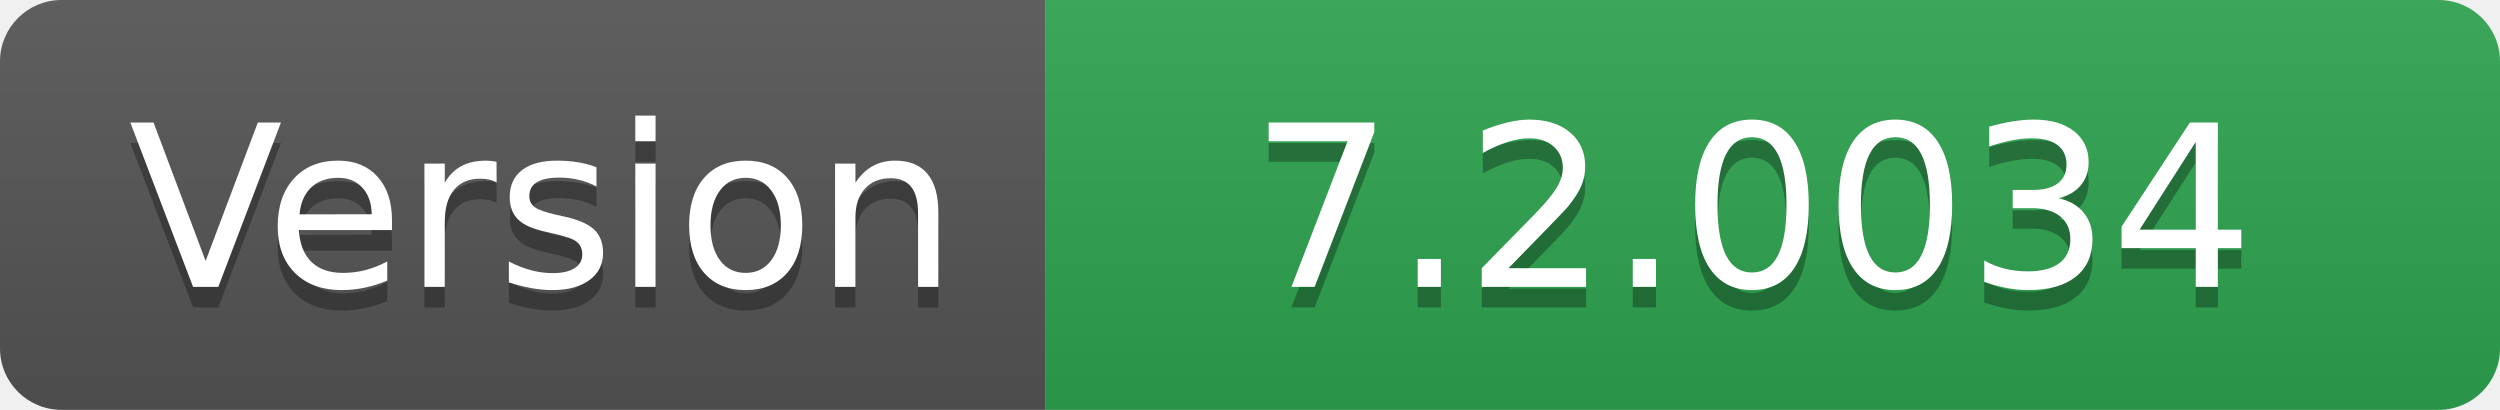
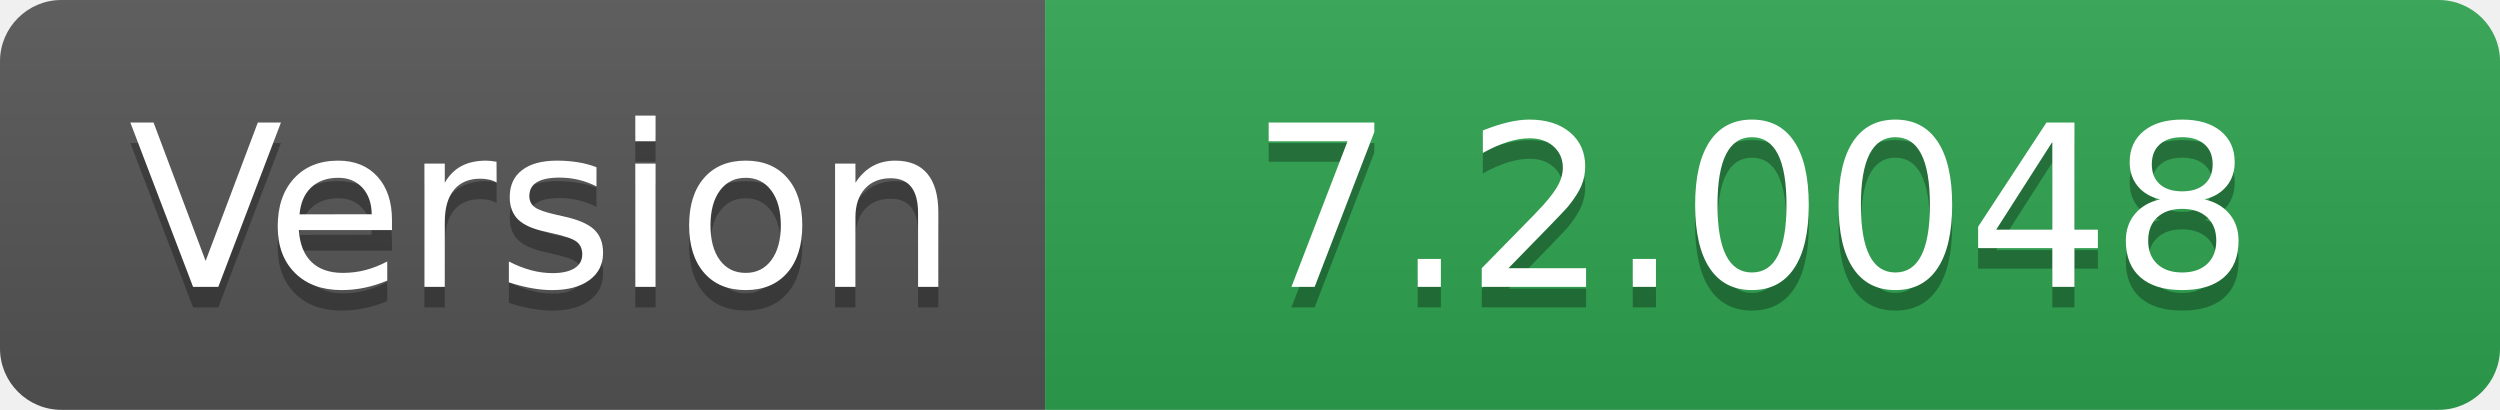
- <svg xmlns="http://www.w3.org/2000/svg" width="122" height="20" role="img" aria-label="Version: 7.2.0034">
+ <svg xmlns="http://www.w3.org/2000/svg" width="122" height="20" role="img" aria-label="Version: 7.2.0048">
  <linearGradient id="s" x2="0" y2="100%">
    <stop offset="0" stop-color="#bbb" stop-opacity=".1" />
    <stop offset="1" stop-opacity=".1" />
  </linearGradient>
  <clipPath id="r">
    <rect width="122" height="20" rx="3" fill="#fff" />
  </clipPath>
  <g clip-path="url(#r)">
    <rect width="51" height="20" fill="#555" />
    <rect x="51" width="71" height="20" fill="#2ea44f" />
    <rect width="122" height="20" fill="url(#s)" />
  </g>
  <g fill="#fff" text-anchor="middle" font-family="Verdana,Geneva,DejaVu Sans,sans-serif" text-rendering="geometricPrecision" font-size="110">
    <text aria-hidden="true" x="265" y="150" fill="#010101" fill-opacity=".3" transform="scale(.1)" textLength="410">Version</text>
    <text x="265" y="140" transform="scale(.1)" fill="#fff" textLength="410">Version</text>
-     <text aria-hidden="true" x="855" y="150" fill="#010101" fill-opacity=".3" transform="scale(.1)" textLength="610">7.2.0034</text>
-     <text x="855" y="140" transform="scale(.1)" fill="#fff" textLength="610">7.2.0034</text>
+     <text aria-hidden="true" x="855" y="150" fill="#010101" fill-opacity=".3" transform="scale(.1)" textLength="610">7.2.0048</text>
+     <text x="855" y="140" transform="scale(.1)" fill="#fff" textLength="610">7.2.0048</text>
  </g>
</svg>
